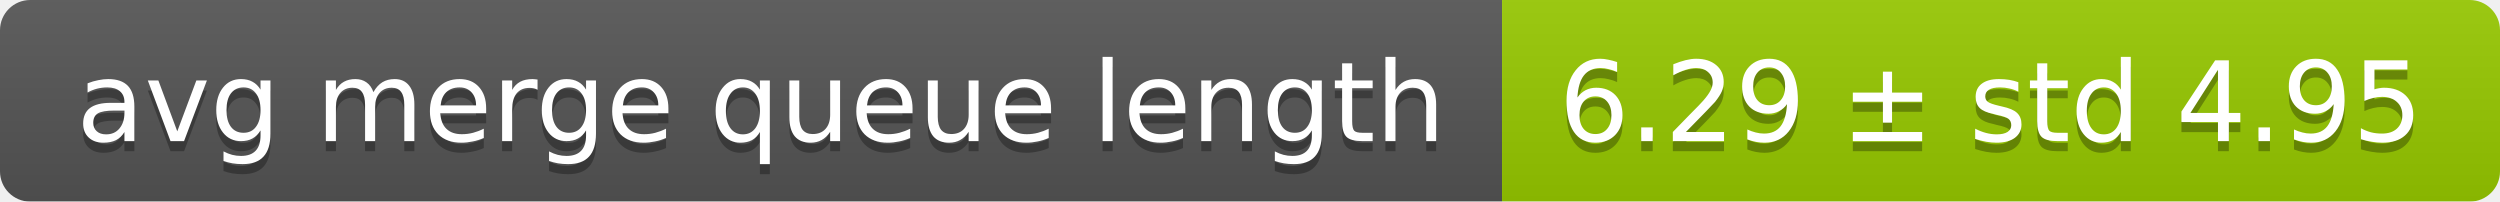
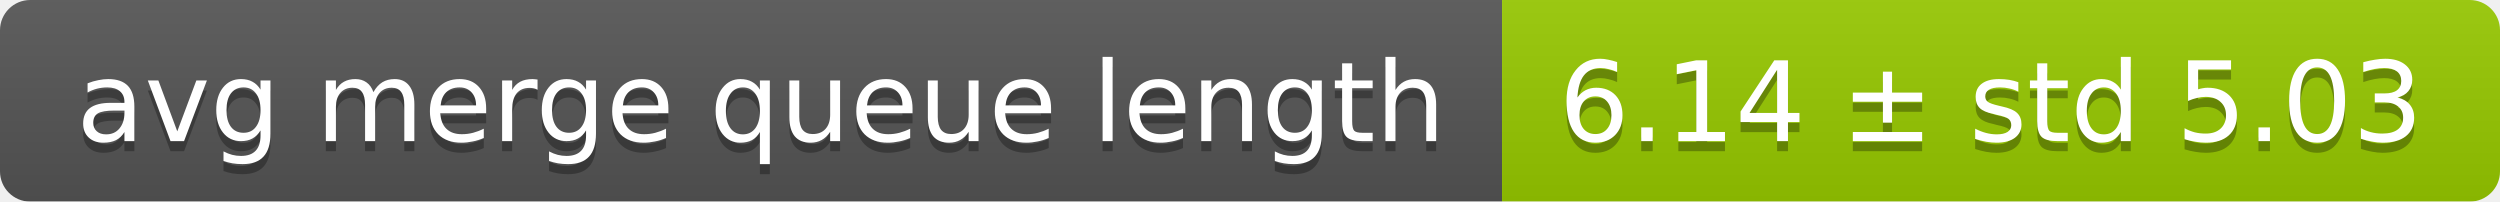
<svg xmlns="http://www.w3.org/2000/svg" width="248" height="20">
  <linearGradient id="smooth" x2="0" y2="100%">
    <stop offset="0" stop-color="#bbb" stop-opacity=".1" />
    <stop offset="1" stop-opacity=".1" />
  </linearGradient>
  <mask id="round">
    <rect width="248" height="20" rx="3" fill="#fff" />
  </mask>
  <g mask="url(#round)">
    <rect width="149" height="20" fill="#555" />
    <rect x="149" width="99" height="20" fill="#97ca00" />
    <rect width="248" height="20" fill="url(#smooth)" />
  </g>
  <g fill="#fff" text-anchor="middle" font-family="DejaVu Sans,Verdana,Geneva,sans-serif" font-size="11">
    <text x="75.5" y="15" fill="#010101" fill-opacity=".3">avg merge queue length</text>
    <text x="75.5" y="14">avg merge queue length</text>
-     <text x="197.5" y="15" fill="#010101" fill-opacity=".3">6.29 ± std 4.95</text>
-     <text x="197.5" y="14">6.29 ± std 4.95</text>
+     <text x="197.5" y="15" fill="#010101" fill-opacity=".3">6.14 ± std 5.03</text>
+     <text x="197.5" y="14">6.14 ± std 5.03</text>
  </g>
</svg>
